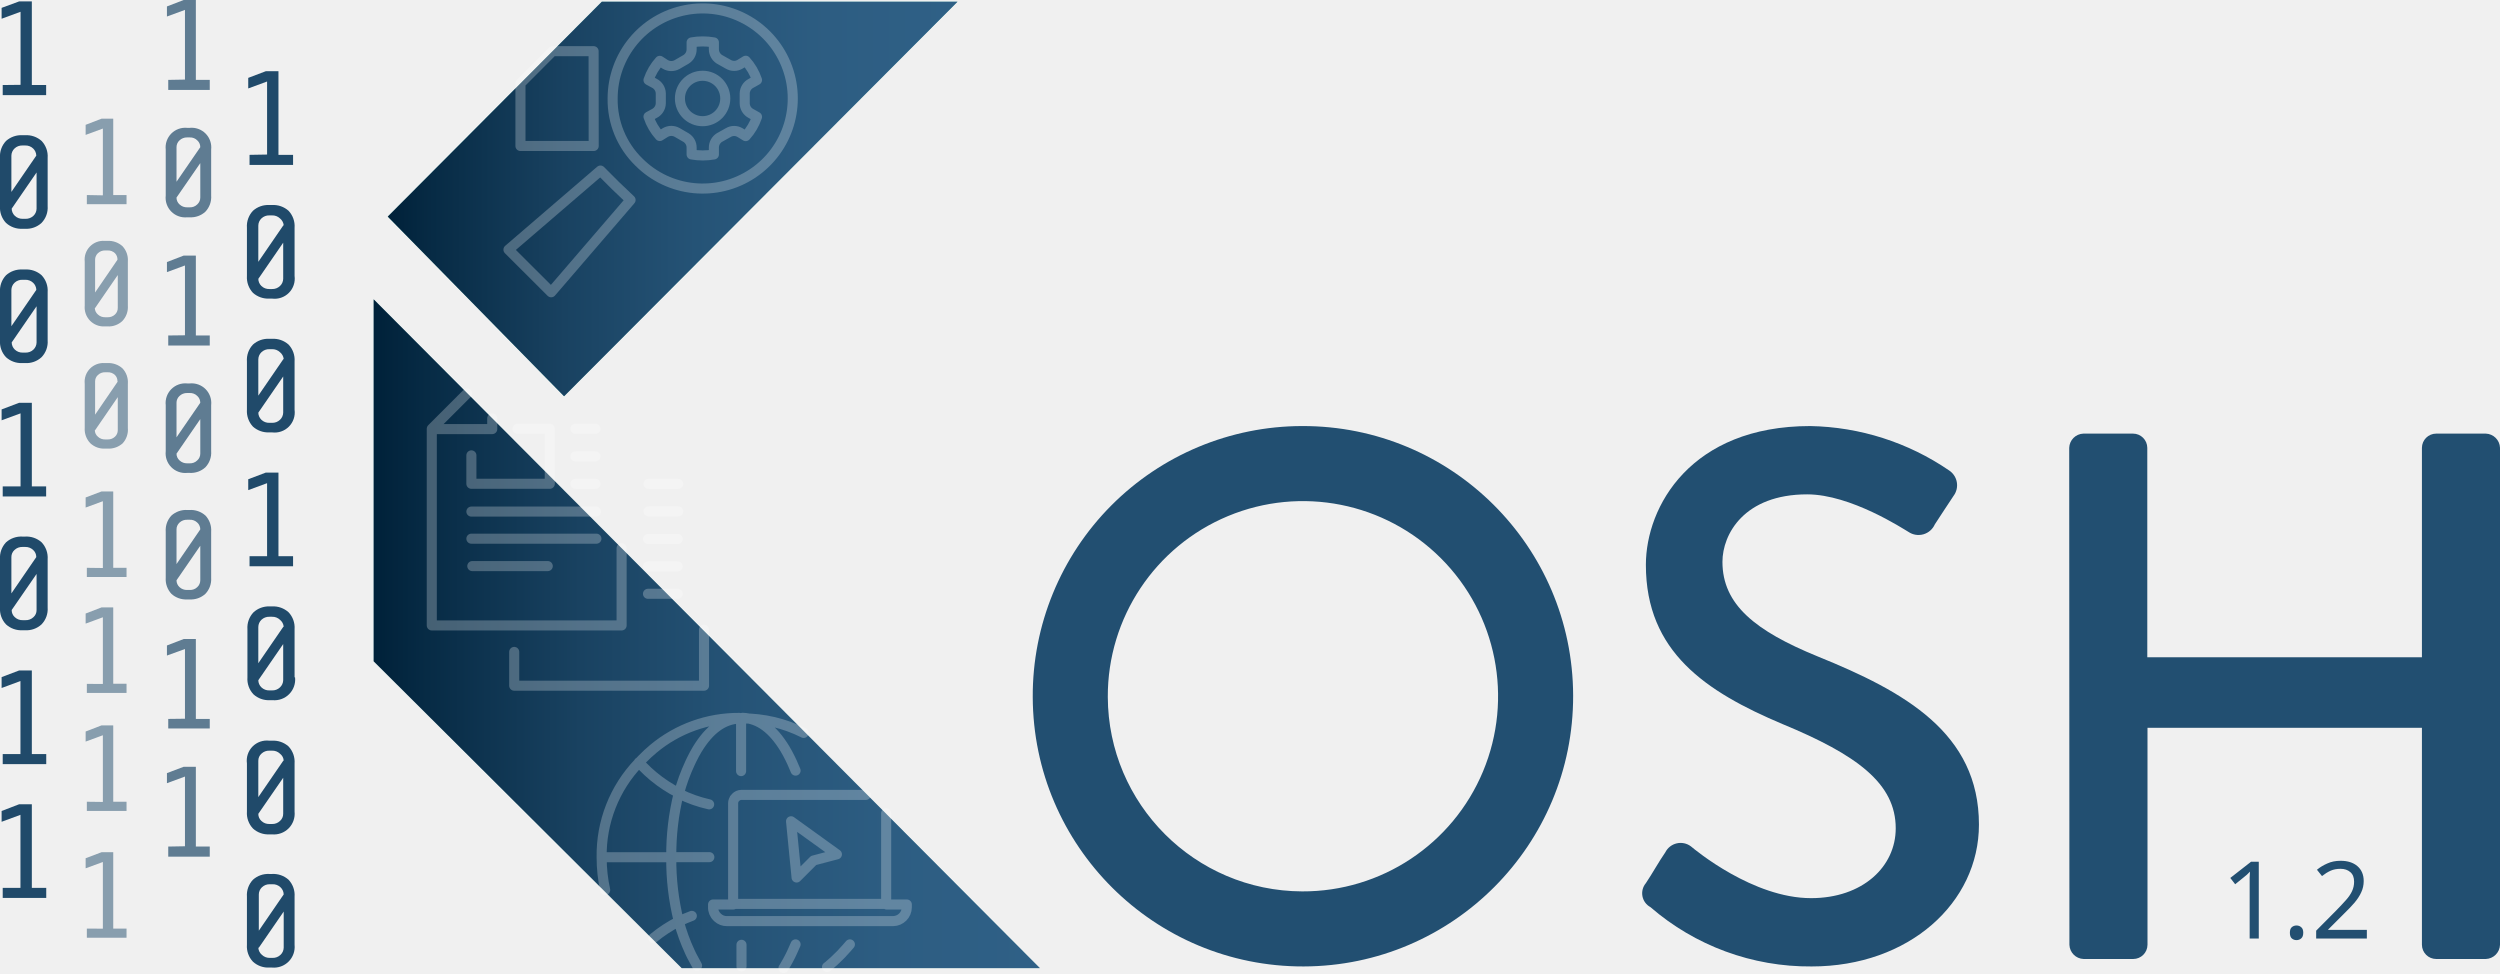
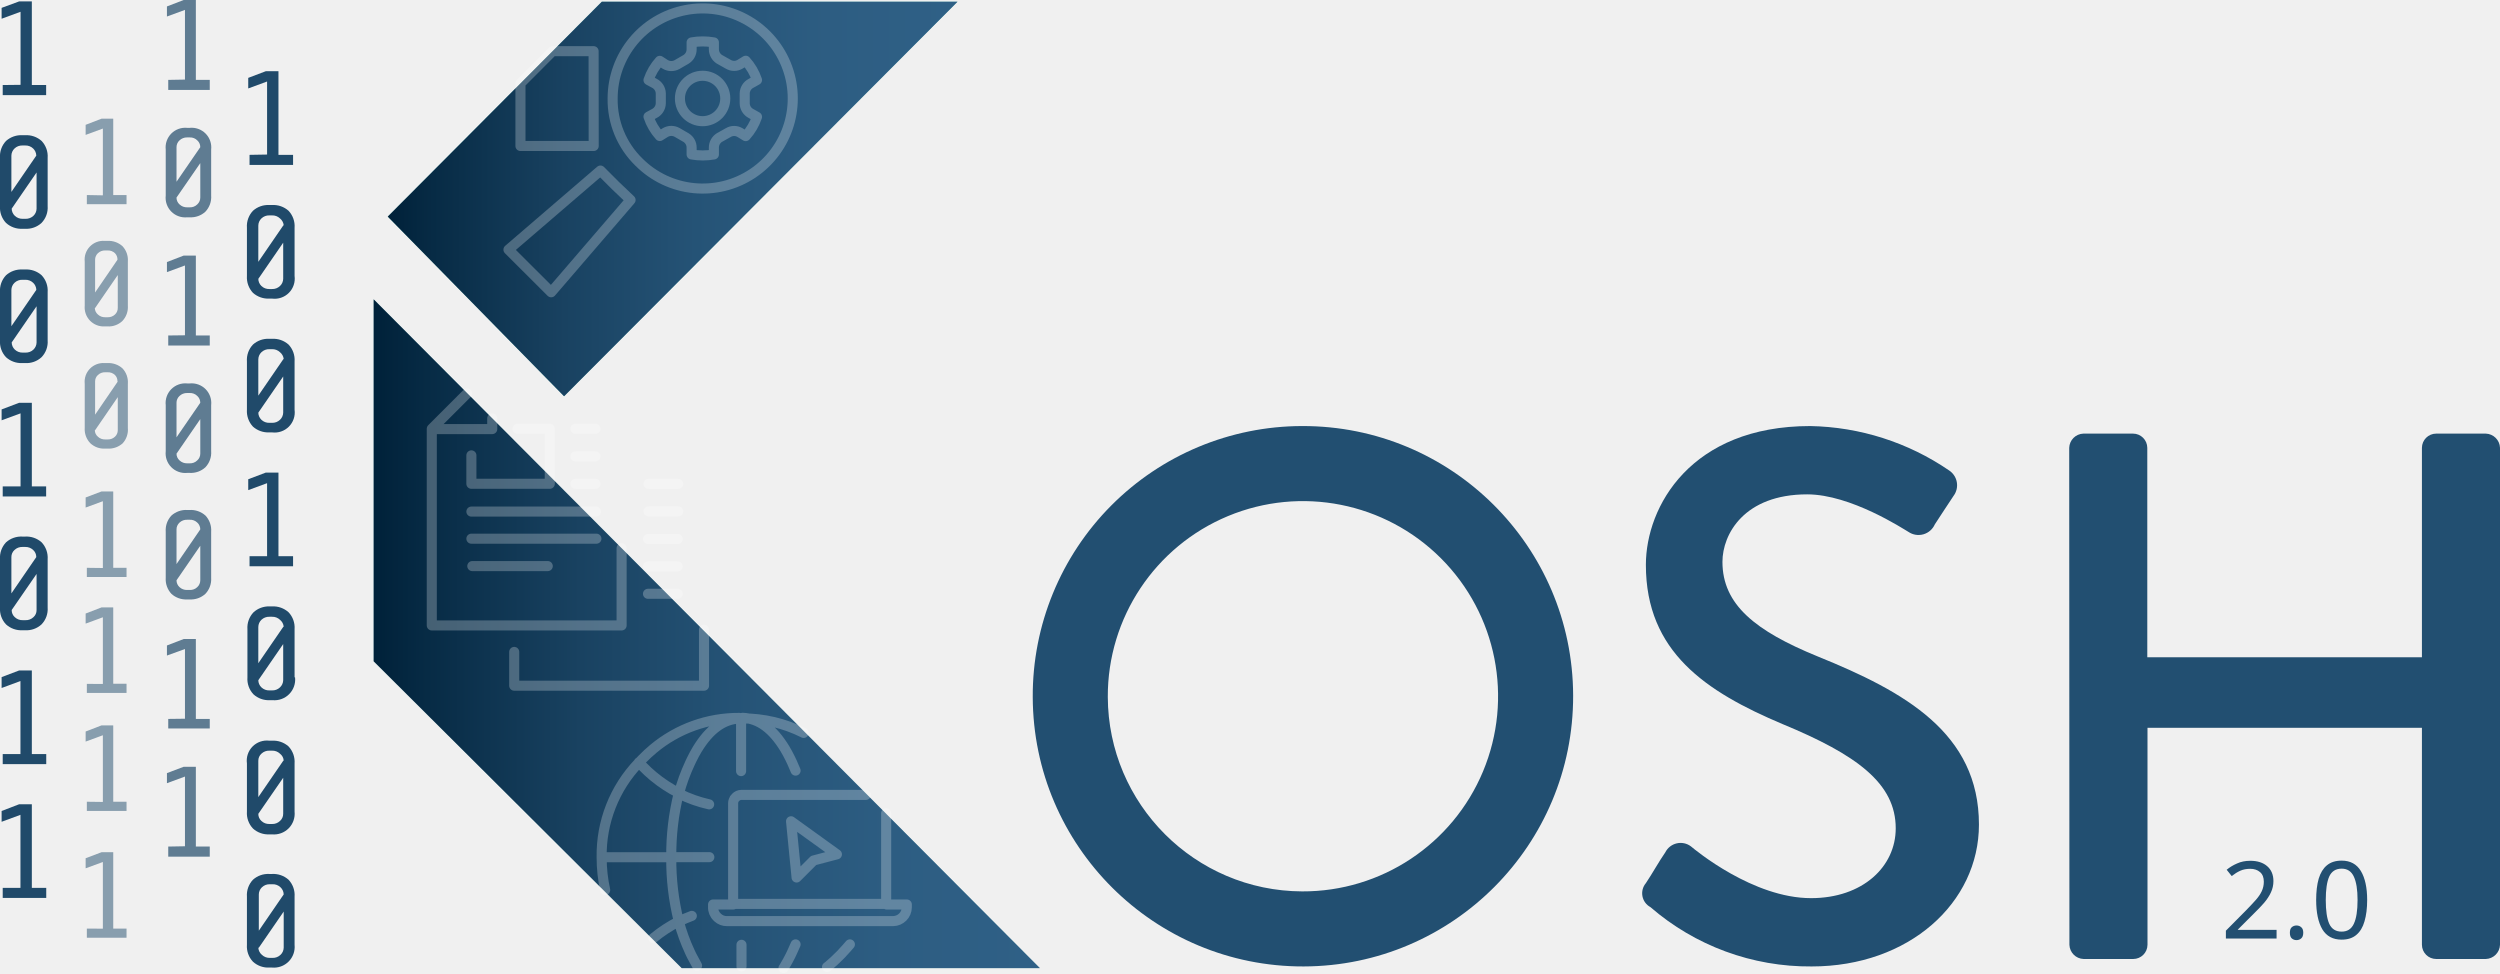
<svg xmlns="http://www.w3.org/2000/svg" xmlns:xlink="http://www.w3.org/1999/xlink" viewBox="0 0 248.15 96.65" version="1.1" id="svg4211">
  <defs id="defs4110">
    <style id="style4094">.cls-1{isolation:isolate;}.cls-2,.cls-3,.cls-4,.cls-5{fill:#224f71;}.cls-3,.cls-4,.cls-5,.cls-6{mix-blend-mode:multiply;}.cls-4{opacity:0.7;}.cls-5{opacity:0.5;}.cls-6{fill:#afdedc;}.cls-7{fill:url(#linear-gradient);}.cls-8{fill:url(#linear-gradient-2);}.cls-9{opacity:0.25;}.cls-10,.cls-11{fill:none;stroke:#fff;stroke-linecap:round;stroke-linejoin:round;}.cls-10{fill-rule:evenodd;}</style>
    <linearGradient id="linear-gradient" x1="38.49" y1="19.75" x2="95.04" y2="19.75" gradientUnits="userSpaceOnUse">
      <stop offset="0" stop-color="#002139" id="stop4096" />
      <stop offset="0.08" stop-color="#072b45" id="stop4098" />
      <stop offset="0.31" stop-color="#194261" id="stop4100" />
      <stop offset="0.54" stop-color="#255376" id="stop4102" />
      <stop offset="0.77" stop-color="#2d5d82" id="stop4104" />
      <stop offset="0.99" stop-color="#2f6086" id="stop4106" />
    </linearGradient>
    <linearGradient id="linear-gradient-2" x1="37.09" y1="62.9" x2="103.22" y2="62.9" xlink:href="#linear-gradient" />
    <linearGradient xlink:href="#linear-gradient" id="linearGradient4217" gradientUnits="userSpaceOnUse" x1="38.49" y1="19.75" x2="95.04" y2="19.75" />
  </defs>
  <path class="cls-2" d="m 129.25,42.29 a 26.82,26.82 0 1 1 -26.74,26.89 26.77,26.77 0 0 1 26.74,-26.89 z m 0,46.19 a 19.37,19.37 0 1 0 -19.29,-19.3 19.37,19.37 0 0 0 19.29,19.3 z" id="path4112" style="isolation:isolate;fill:#224f71" />
  <path class="cls-2" d="m 163.37,87.66 c 0.67,-1 1.26,-2.09 1.93,-3.06 a 1.7,1.7 0 0 1 2.54,-0.59 c 0.44,0.37 6.18,5.14 11.92,5.14 5.14,0 8.41,-3.13 8.41,-6.93 0,-4.47 -3.87,-7.3 -11.24,-10.35 -7.6,-3.21 -13.56,-7.16 -13.56,-15.8 0,-5.81 4.47,-13.78 16.31,-13.78 a 25.21,25.21 0 0 1 13.78,4.4 1.76,1.76 0 0 1 0.45,2.53 c -0.6,0.89 -1.27,1.94 -1.86,2.83 a 1.77,1.77 0 0 1 -2.61,0.75 c -0.52,-0.3 -5.74,-3.73 -10.06,-3.73 -6.25,0 -8.41,3.95 -8.41,6.7 0,4.25 3.27,6.86 9.46,9.39 8.64,3.5 16,7.6 16,16.69 0,7.75 -6.93,14.08 -16.61,14.08 a 24.14,24.14 0 0 1 -16,-5.89 1.56,1.56 0 0 1 -0.45,-2.38 z" id="path4114" style="isolation:isolate;fill:#224f71" />
  <path class="cls-2" d="m 205.39,44.45 a 1.46,1.46 0 0 1 1.41,-1.41 h 4.92 a 1.42,1.42 0 0 1 1.42,1.41 V 65.24 H 240.4 V 44.45 a 1.42,1.42 0 0 1 1.42,-1.41 h 4.91 a 1.46,1.46 0 0 1 1.42,1.41 v 49.33 a 1.46,1.46 0 0 1 -1.42,1.41 h -4.91 A 1.42,1.42 0 0 1 240.4,93.78 V 72.24 h -27.24 v 21.54 a 1.42,1.42 0 0 1 -1.42,1.41 h -4.92 a 1.46,1.46 0 0 1 -1.41,-1.41 z" id="path4116" style="isolation:isolate;fill:#224f71" />
  <path class="cls-3" d="m 0.27,8.44 v 1 h 4.31 v -1 H 3.16 V 0.14 H 1.9 L 0.16,0.78 V 1.86 L 2.04,1.17 v 7.25 z" id="path4124" style="isolation:isolate;mix-blend-mode:multiply;fill:#224f71" />
  <path class="cls-3" d="M 4.73,20.45 V 15.67 A 2.21,2.21 0 0 0 4.13,13.99 2.26,2.26 0 0 0 2.5,13.42 H 2.23 A 2.26,2.26 0 0 0 0.6,13.99 2.21,2.21 0 0 0 0,15.67 v 4.78 a 2.21,2.21 0 0 0 0.6,1.68 2.26,2.26 0 0 0 1.63,0.58 H 2.5 a 2.22,2.22 0 0 0 1.62,-0.58 2.18,2.18 0 0 0 0.61,-1.68 z m -1.13,-5 -2.47,3.6 v -3.6 a 1,1 0 0 1 0.31,-0.71 1.09,1.09 0 0 1 0.79,-0.3 H 2.5 a 1.09,1.09 0 0 1 0.79,0.3 1,1 0 0 1 0.31,0.68 z m -2.44,5.26 2.47,-3.59 v 3.59 a 1,1 0 0 1 -0.31,0.71 1.09,1.09 0 0 1 -0.79,0.3 H 2.26 A 1.09,1.09 0 0 1 1.47,21.42 1,1 0 0 1 1.16,20.71 Z" id="path4126" style="isolation:isolate;mix-blend-mode:multiply;fill:#224f71" />
  <path class="cls-3" d="M 4.73,33.78 V 29 A 2.21,2.21 0 0 0 4.13,27.32 2.26,2.26 0 0 0 2.5,26.75 H 2.23 A 2.26,2.26 0 0 0 0.6,27.32 2.21,2.21 0 0 0 0,29 v 4.78 a 2.21,2.21 0 0 0 0.6,1.68 2.26,2.26 0 0 0 1.63,0.58 H 2.5 a 2.22,2.22 0 0 0 1.62,-0.58 2.18,2.18 0 0 0 0.61,-1.68 z m -1.13,-5 -2.47,3.6 v -3.6 a 1,1 0 0 1 0.31,-0.71 1.09,1.09 0 0 1 0.79,-0.3 H 2.5 a 1.09,1.09 0 0 1 0.79,0.3 1,1 0 0 1 0.31,0.63 z M 1.16,33.99 3.63,30.4 v 3.59 A 1,1 0 0 1 3.32,34.7 1.09,1.09 0 0 1 2.53,35 H 2.26 A 1.09,1.09 0 0 1 1.47,34.7 1,1 0 0 1 1.16,33.99 Z" id="path4128" style="isolation:isolate;mix-blend-mode:multiply;fill:#224f71" />
  <path class="cls-3" d="m 0.27,48.28 v 1 h 4.31 v -1 H 3.16 v -8.3 H 1.9 l -1.74,0.66 v 1.08 l 1.88,-0.69 v 7.25 z" id="path4130" style="isolation:isolate;mix-blend-mode:multiply;fill:#224f71" />
  <path class="cls-3" d="M 4.73,60.3 V 55.52 A 2.23,2.23 0 0 0 4.13,53.83 2.26,2.26 0 0 0 2.5,53.26 H 2.23 A 2.26,2.26 0 0 0 0.6,53.83 2.23,2.23 0 0 0 0,55.52 v 4.78 a 2.21,2.21 0 0 0 0.6,1.68 2.26,2.26 0 0 0 1.63,0.58 H 2.5 A 2.22,2.22 0 0 0 4.12,61.98 2.18,2.18 0 0 0 4.73,60.3 Z m -1.13,-5 -2.47,3.6 v -3.6 a 0.93,0.93 0 0 1 0.31,-0.71 1.09,1.09 0 0 1 0.79,-0.3 H 2.5 a 1.09,1.09 0 0 1 0.79,0.3 0.93,0.93 0 0 1 0.31,0.68 z m -2.44,5.25 2.47,-3.58 v 3.58 a 0.92,0.92 0 0 1 -0.31,0.71 1.09,1.09 0 0 1 -0.79,0.3 H 2.26 A 1.09,1.09 0 0 1 1.47,61.26 0.92,0.92 0 0 1 1.16,60.55 Z" id="path4132" style="isolation:isolate;mix-blend-mode:multiply;fill:#224f71" />
  <path class="cls-3" d="m 0.27,74.85 v 1 h 4.32 v -1 H 3.16 v -8.3 H 1.9 l -1.74,0.66 v 1.08 L 2.03,67.6 v 7.25 z" id="path4134" style="isolation:isolate;mix-blend-mode:multiply;fill:#224f71" />
  <path class="cls-3" d="m 0.27,88.13 v 1 h 4.32 v -1 H 3.16 v -8.3 H 1.9 L 0.16,80.5 v 1.07 l 1.87,-0.69 v 7.25 z" id="path4136" style="isolation:isolate;mix-blend-mode:multiply;fill:#224f71" />
  <path class="cls-3" d="m 24.77,15.37 v 1 h 4.32 v -1 h -1.45 v -8.3 h -1.26 l -1.74,0.66 v 1.05 l 1.87,-0.69 v 7.25 z" id="path4138" style="isolation:isolate;mix-blend-mode:multiply;fill:#224f71" />
  <path class="cls-3" d="M 29.24,27.39 V 22.61 A 2.22,2.22 0 0 0 28.64,20.92 2.27,2.27 0 0 0 27,20.35 h -0.26 a 2.25,2.25 0 0 0 -1.63,0.57 2.22,2.22 0 0 0 -0.6,1.69 v 4.78 a 2.24,2.24 0 0 0 0.6,1.68 2.28,2.28 0 0 0 1.63,0.57 H 27 a 2,2 0 0 0 2.24,-2.25 z m -1.13,-5 -2.47,3.6 v -3.6 a 1,1 0 0 1 0.31,-0.71 1.09,1.09 0 0 1 0.79,-0.3 H 27 a 1.08,1.08 0 0 1 0.79,0.3 1,1 0 0 1 0.37,0.67 z m -2.47,5.29 2.47,-3.59 v 3.59 a 1,1 0 0 1 -0.32,0.71 1.08,1.08 0 0 1 -0.79,0.3 h -0.26 a 1.09,1.09 0 0 1 -0.79,-0.3 1,1 0 0 1 -0.31,-0.75 z" id="path4140" style="isolation:isolate;mix-blend-mode:multiply;fill:#224f71" />
  <path class="cls-3" d="M 29.24,40.67 V 35.88 A 2.21,2.21 0 0 0 28.64,34.2 2.27,2.27 0 0 0 27,33.63 h -0.26 a 2.25,2.25 0 0 0 -1.63,0.57 2.21,2.21 0 0 0 -0.6,1.68 v 4.79 a 2.24,2.24 0 0 0 0.6,1.68 2.28,2.28 0 0 0 1.63,0.57 H 27 a 2,2 0 0 0 2.24,-2.25 z m -1.13,-5 -2.47,3.6 v -3.6 a 1,1 0 0 1 0.31,-0.71 1.09,1.09 0 0 1 0.79,-0.3 H 27 a 1.08,1.08 0 0 1 0.79,0.3 1,1 0 0 1 0.37,0.67 z m -2.47,5.29 2.47,-3.59 v 3.59 a 1,1 0 0 1 -0.32,0.71 1.08,1.08 0 0 1 -0.79,0.3 h -0.26 a 1.09,1.09 0 0 1 -0.79,-0.3 1,1 0 0 1 -0.31,-0.75 z" id="path4142" style="isolation:isolate;mix-blend-mode:multiply;fill:#224f71" />
  <path class="cls-3" d="m 24.77,55.21 v 1 h 4.32 v -1 h -1.45 v -8.3 h -1.26 l -1.74,0.66 v 1.08 l 1.87,-0.69 v 7.25 z" id="path4144" style="isolation:isolate;mix-blend-mode:multiply;fill:#224f71" />
  <path class="cls-3" d="M 29.24,67.23 V 62.45 A 2.21,2.21 0 0 0 28.64,60.77 2.28,2.28 0 0 0 27,60.19 h -0.26 a 2.25,2.25 0 0 0 -1.58,0.59 2.21,2.21 0 0 0 -0.6,1.68 v 4.78 a 2.21,2.21 0 0 0 0.6,1.68 2.24,2.24 0 0 0 1.63,0.58 h 0.26 a 2.06,2.06 0 0 0 2.24,-2.26 z m -1.13,-5 -2.47,3.6 v -3.6 a 1,1 0 0 1 0.31,-0.71 1.09,1.09 0 0 1 0.79,-0.3 H 27 a 1.08,1.08 0 0 1 0.79,0.3 1,1 0 0 1 0.37,0.68 z m -2.47,5.29 2.47,-3.59 v 3.59 a 1,1 0 0 1 -0.32,0.71 1.08,1.08 0 0 1 -0.79,0.3 h -0.26 a 1.09,1.09 0 0 1 -0.79,-0.3 1,1 0 0 1 -0.31,-0.74 z" id="path4146" style="isolation:isolate;mix-blend-mode:multiply;fill:#224f71" />
  <path class="cls-3" d="M 29.24,80.52 V 75.78 A 2.23,2.23 0 0 0 28.64,74.09 2.27,2.27 0 0 0 27,73.52 h -0.26 a 2,2 0 0 0 -2.23,2.26 v 4.78 a 2.21,2.21 0 0 0 0.6,1.68 2.24,2.24 0 0 0 1.63,0.58 H 27 a 2.06,2.06 0 0 0 2.24,-2.26 z m -1.13,-5 -2.47,3.6 v -3.6 a 0.93,0.93 0 0 1 0.31,-0.71 1.09,1.09 0 0 1 0.79,-0.3 H 27 a 1.08,1.08 0 0 1 0.79,0.3 0.94,0.94 0 0 1 0.37,0.68 z m -2.47,5.26 2.47,-3.58 v 3.58 a 0.94,0.94 0 0 1 -0.32,0.71 1.08,1.08 0 0 1 -0.79,0.3 h -0.26 a 1.09,1.09 0 0 1 -0.79,-0.3 0.93,0.93 0 0 1 -0.31,-0.71 z" id="path4148" style="isolation:isolate;mix-blend-mode:multiply;fill:#224f71" />
  <path class="cls-3" d="M 29.24,93.78 V 89 A 2.21,2.21 0 0 0 28.64,87.32 2.27,2.27 0 0 0 27,86.75 h -0.26 a 2.25,2.25 0 0 0 -1.63,0.57 2.21,2.21 0 0 0 -0.6,1.68 v 4.78 a 2.21,2.21 0 0 0 0.6,1.68 2.24,2.24 0 0 0 1.63,0.58 H 27 a 2.06,2.06 0 0 0 2.24,-2.26 z m -1.08,-5 -2.47,3.6 v -3.6 a 1,1 0 0 1 0.31,-0.71 1.09,1.09 0 0 1 0.79,-0.3 h 0.26 a 1.08,1.08 0 0 1 0.79,0.3 1,1 0 0 1 0.32,0.71 z m -2.47,5.29 2.47,-3.59 v 3.59 a 1,1 0 0 1 -0.32,0.71 1.08,1.08 0 0 1 -0.79,0.3 H 26.79 A 1.09,1.09 0 0 1 26,94.78 1,1 0 0 1 25.64,94.06 Z" id="path4150" style="isolation:isolate;mix-blend-mode:multiply;fill:#224f71" />
  <path class="cls-4" d="m 16.7,7.93 v 1 h 4.12 v -1 H 19.44 V 0 h -1.21 l -1.66,0.64 v 1 L 18.36,0.98 V 7.9 Z" id="path4152" style="opacity:0.7;isolation:isolate;mix-blend-mode:multiply;fill:#224f71" />
  <path class="cls-4" d="m 20.96,19.41 v -4.56 a 1.95,1.95 0 0 0 -2.13,-2.16 h -0.25 a 1.95,1.95 0 0 0 -2.13,2.16 v 4.56 a 1.95,1.95 0 0 0 2.13,2.16 h 0.25 a 2.13,2.13 0 0 0 1.55,-0.55 2.1,2.1 0 0 0 0.58,-1.61 z m -1.08,-4.8 -2.36,3.43 v -3.43 a 0.9,0.9 0 0 1 0.3,-0.68 1.06,1.06 0 0 1 0.76,-0.29 h 0.25 a 1,1 0 0 1 0.75,0.29 0.9,0.9 0 0 1 0.3,0.68 z m -2.36,5 2.36,-3.42 v 3.42 a 0.9,0.9 0 0 1 -0.3,0.68 1,1 0 0 1 -0.75,0.29 h -0.25 a 1.06,1.06 0 0 1 -0.76,-0.29 0.9,0.9 0 0 1 -0.3,-0.64 z" id="path4154" style="opacity:0.7;isolation:isolate;mix-blend-mode:multiply;fill:#224f71" />
  <path class="cls-4" d="m 16.7,33.3 v 1 h 4.12 v -1 h -1.38 v -7.93 h -1.21 l -1.66,0.64 v 1 l 1.79,-0.66 v 6.93 z" id="path4156" style="opacity:0.7;isolation:isolate;mix-blend-mode:multiply;fill:#224f71" />
  <path class="cls-4" d="m 20.96,44.78 v -4.56 a 1.95,1.95 0 0 0 -2.13,-2.16 h -0.25 a 1.95,1.95 0 0 0 -2.13,2.16 v 4.56 a 1.95,1.95 0 0 0 2.13,2.16 h 0.25 a 2.13,2.13 0 0 0 1.55,-0.55 2.1,2.1 0 0 0 0.58,-1.61 z m -1.08,-4.8 -2.36,3.43 v -3.43 a 0.91,0.91 0 0 1 0.3,-0.68 1.06,1.06 0 0 1 0.76,-0.29 h 0.25 a 1,1 0 0 1 0.75,0.29 0.91,0.91 0 0 1 0.3,0.67 z m -2.36,5.05 2.36,-3.43 v 3.43 a 0.89,0.89 0 0 1 -0.3,0.67 1,1 0 0 1 -0.75,0.29 h -0.25 a 1.06,1.06 0 0 1 -0.76,-0.29 0.89,0.89 0 0 1 -0.3,-0.68 z" id="path4158" style="opacity:0.7;isolation:isolate;mix-blend-mode:multiply;fill:#224f71" />
  <path class="cls-4" d="m 16.7,71.36 v 0.95 h 4.12 v -0.95 h -1.38 v -7.93 h -1.21 l -1.66,0.64 v 1 l 1.79,-0.65 v 6.92 z" id="path4160" style="opacity:0.7;isolation:isolate;mix-blend-mode:multiply;fill:#224f71" />
  <path class="cls-4" d="m 20.96,57.36 v -4.58 a 2.12,2.12 0 0 0 -0.57,-1.61 2.18,2.18 0 0 0 -1.56,-0.55 h -0.25 a 2.18,2.18 0 0 0 -1.56,0.55 2.12,2.12 0 0 0 -0.57,1.61 v 4.57 a 2.13,2.13 0 0 0 0.57,1.6 2.15,2.15 0 0 0 1.56,0.55 h 0.25 a 2.13,2.13 0 0 0 1.55,-0.55 2.09,2.09 0 0 0 0.58,-1.59 z m -1.08,-4.81 -2.36,3.44 v -3.44 a 0.91,0.91 0 0 1 0.3,-0.68 1.05,1.05 0 0 1 0.76,-0.28 h 0.25 a 1,1 0 0 1 0.75,0.28 0.91,0.91 0 0 1 0.3,0.68 z m -2.36,5.05 2.36,-3.43 v 3.43 a 0.91,0.91 0 0 1 -0.3,0.68 1,1 0 0 1 -0.75,0.28 h -0.25 a 1.05,1.05 0 0 1 -0.76,-0.28 0.91,0.91 0 0 1 -0.3,-0.68 z" id="path4162" style="opacity:0.7;isolation:isolate;mix-blend-mode:multiply;fill:#224f71" />
  <path class="cls-4" d="m 16.7,84.03 v 1 h 4.12 v -1 h -1.38 v -7.92 h -1.21 l -1.66,0.63 v 1 l 1.79,-0.66 V 84 Z" id="path4164" style="opacity:0.7;isolation:isolate;mix-blend-mode:multiply;fill:#224f71" />
  <path class="cls-5" d="m 8.62,19.36 v 0.91 h 3.94 V 19.36 H 11.24 V 11.78 H 10.08 L 8.5,12.39 v 1 l 1.71,-0.63 v 6.63 z" id="path4166" style="opacity:0.5;isolation:isolate;mix-blend-mode:multiply;fill:#224f71" />
  <path class="cls-5" d="m 12.69,30.34 v -4.37 a 2,2 0 0 0 -0.54,-1.54 2.07,2.07 0 0 0 -1.5,-0.52 h -0.24 a 1.86,1.86 0 0 0 -2,2.06 v 4.37 a 1.89,1.89 0 0 0 2,2.06 h 0.24 a 2,2 0 0 0 1.49,-0.53 2,2 0 0 0 0.55,-1.53 z m -1,-4.6 -2.25,3.29 v -3.25 a 0.88,0.88 0 0 1 0.28,-0.65 1,1 0 0 1 0.72,-0.27 h 0.24 a 1,1 0 0 1 0.73,0.27 0.88,0.88 0 0 1 0.25,0.65 z m -2.25,4.83 2.25,-3.27 v 3.27 a 0.86,0.86 0 0 1 -0.28,0.65 1,1 0 0 1 -0.73,0.27 H 10.44 A 1,1 0 0 1 9.72,31.22 0.86,0.86 0 0 1 9.41,30.57 Z" id="path4168" style="opacity:0.5;isolation:isolate;mix-blend-mode:multiply;fill:#224f71" />
  <path class="cls-5" d="m 8.62,67.88 v 0.9 h 3.94 V 67.87 H 11.24 V 60.29 H 10.08 L 8.5,60.9 v 1 l 1.71,-0.63 v 6.62 z" id="path4170" style="opacity:0.5;isolation:isolate;mix-blend-mode:multiply;fill:#224f71" />
  <path class="cls-5" d="m 8.62,92.17 v 0.91 h 3.94 v -0.91 h -1.32 v -7.58 h -1.16 l -1.58,0.6 v 1 l 1.71,-0.63 v 6.62 z" id="path4172" style="opacity:0.5;isolation:isolate;mix-blend-mode:multiply;fill:#224f71" />
  <path class="cls-5" d="m 8.62,56.36 v 0.91 h 3.94 v -0.91 h -1.32 v -7.58 h -1.16 l -1.58,0.6 v 1 l 1.71,-0.63 v 6.63 z" id="path4174" style="opacity:0.5;isolation:isolate;mix-blend-mode:multiply;fill:#224f71" />
  <path class="cls-5" d="M 12.69,42.47 V 38.1 a 2,2 0 0 0 -0.54,-1.54 2.07,2.07 0 0 0 -1.5,-0.52 h -0.24 a 1.86,1.86 0 0 0 -2,2.06 v 4.37 a 2,2 0 0 0 0.56,1.53 2,2 0 0 0 1.48,0.53 h 0.24 A 2.07,2.07 0 0 0 12.18,44 2,2 0 0 0 12.69,42.47 Z m -1,-4.6 -2.25,3.29 v -3.29 a 0.86,0.86 0 0 1 0.28,-0.65 1,1 0 0 1 0.72,-0.27 h 0.24 a 1,1 0 0 1 0.73,0.27 0.86,0.86 0 0 1 0.25,0.65 z m -2.25,4.83 2.25,-3.28 v 3.28 a 0.86,0.86 0 0 1 -0.28,0.65 1,1 0 0 1 -0.73,0.27 H 10.44 A 1,1 0 0 1 9.72,43.35 0.86,0.86 0 0 1 9.41,42.7 Z" id="path4176" style="opacity:0.5;isolation:isolate;mix-blend-mode:multiply;fill:#224f71" />
  <path class="cls-5" d="m 8.62,79.58 v 0.91 h 3.94 V 79.58 H 11.24 V 72 H 10.08 L 8.5,72.61 v 1 l 1.71,-0.63 v 6.62 z" id="path4178" style="opacity:0.5;isolation:isolate;mix-blend-mode:multiply;fill:#224f71" />
  <polygon class="cls-6" points="37.09,29.71 37.09,65.64 67.67,96.1 103.22,96.1 " id="polygon4180" style="isolation:isolate;mix-blend-mode:multiply;fill:#afdedc" />
  <polygon class="cls-6" points="55.99,39.33 95.04,0.17 59.74,0.17 38.49,21.5 " id="polygon4182" style="isolation:isolate;mix-blend-mode:multiply;fill:#afdedc" />
  <polygon class="cls-6" points="55.99,39.33 95.04,0.17 59.74,0.17 38.49,21.5 " id="polygon4184" style="isolation:isolate;mix-blend-mode:multiply;fill:#afdedc" />
  <polygon class="cls-7" points="55.99,39.33 95.04,0.17 59.74,0.17 38.49,21.5 " id="polygon4186" style="isolation:isolate;fill:url(#linearGradient4217)" />
  <polygon class="cls-8" points="37.09,29.71 37.09,65.64 67.67,96.1 103.22,96.1 " id="polygon4188" style="isolation:isolate;fill:url(#linear-gradient-2)" />
  <g class="cls-9" id="g4192" style="opacity:0.25;isolation:isolate">
    <path class="cls-10" d="m 484.63,443.42 v 2.82 h 7.78 v -5.46 h -3.2 m 7.74,5.47 h -2 m 0,-2.73 h 2 m 0,-2.74 h -2 M 484.63,449 H 497 m -10.3,-9.25 v 1.06 h -6 v 19.49 h 18.84 v -7.67 m -18.84,-11.85 3.51,-3.51 m 18,11.71 h 2.95 m 0,-2.73 h -2.95 m -13.33,16.68 v 3.35 h 18.84 v -5.56 m -23,-6.31 h 7.49 m 4.83,-2.72 h -12.41 m 20.48,5.47 h -2.95 m 0,-2.72 h 2.95 m 0,-2.72 h -2.95" transform="translate(-437.84,-398.22)" id="path4190" style="fill:none;fill-rule:evenodd;stroke:#ffffff;stroke-linecap:round;stroke-linejoin:round" />
  </g>
  <g class="cls-9" id="g4202" style="opacity:0.25;isolation:isolate">
    <polygon class="cls-11" points="51.66,8.28 51.66,14.49 58.93,14.49 58.92,5.08 54.85,5.08 " id="polygon4194" style="fill:none;stroke:#ffffff;stroke-linecap:round;stroke-linejoin:round" />
    <path class="cls-11" d="m 498.92,416.63 -1.48,-1.48 -9.13,7.85 v 0 l 4.24,4.23 v 0 l 7.88,-9.16 z" transform="translate(-437.84,-398.22)" id="path4196" style="fill:none;stroke:#ffffff;stroke-linecap:round;stroke-linejoin:round" />
    <path class="cls-11" d="m 501.26,414.31 a 8.94,8.94 0 1 0 -2.61,-6.32 8.63,8.63 0 0 0 2.61,6.32 z m 1.54,-7.82 -0.59,-0.32 a 5.4,5.4 0 0 1 1.12,-1.91 l 0.56,0.36 a 1.17,1.17 0 0 0 1.17,0 l 0.88,-0.51 a 1.16,1.16 0 0 0 0.55,-1 v -0.68 a 6.16,6.16 0 0 1 2.21,0 v 0.67 a 1.18,1.18 0 0 0 0.54,1 l 0.89,0.5 a 1.13,1.13 0 0 0 1.16,0 l 0.57,-0.35 a 5.4,5.4 0 0 1 1.12,1.91 l -0.59,0.33 a 1.16,1.16 0 0 0 -0.63,1 v 1 a 1.16,1.16 0 0 0 0.63,1 l 0.59,0.33 a 5.4,5.4 0 0 1 -1.12,1.91 l -0.57,-0.35 a 1.13,1.13 0 0 0 -1.16,0 l -0.89,0.5 a 1.17,1.17 0 0 0 -0.54,1 v 0.67 a 6.16,6.16 0 0 1 -2.21,0 v -0.67 a 1.16,1.16 0 0 0 -0.55,-1 l -0.88,-0.51 a 1.17,1.17 0 0 0 -1.17,0 l -0.56,0.35 a 5.35,5.35 0 0 1 -1.12,-1.92 l 0.59,-0.32 a 1.16,1.16 0 0 0 0.63,-1 v -1 a 1.16,1.16 0 0 0 -0.63,-0.99 z" transform="translate(-437.84,-398.22)" id="path4198" style="fill:none;stroke:#ffffff;stroke-linecap:round;stroke-linejoin:round" />
    <path class="cls-11" d="m 507.58,410.25 a 2.25,2.25 0 0 0 2.25,-2.26 2.25,2.25 0 1 0 -4.5,0 2.25,2.25 0 0 0 2.25,2.26 z" transform="translate(-437.84,-398.22)" id="path4200" style="fill:none;stroke:#ffffff;stroke-linecap:round;stroke-linejoin:round" />
  </g>
  <g class="cls-9" id="g4206" style="opacity:0.25;isolation:isolate">
    <path class="cls-10" d="m 511.4,474.76 v -5.22 h -0.16 c -1.6,0.06 -3,1.09 -4.2,3.07 -0.18,0.3 -0.36,0.63 -0.54,1 l -0.18,0.38 a 18.11,18.11 0 0 0 -1.09,3 12.84,12.84 0 0 0 3,1.07 m 3.14,-8.53 h 0.16 a 13.39,13.39 0 0 1 6.08,1.44 m 6.18,6.15 h -12.36 a 0.79,0.79 0 0 0 -0.57,0.25 0.66,0.66 0 0 0 -0.2,0.31 0.75,0.75 0 0 0 -0.05,0.26 v 10 h 15.19 v -9 m -7.2,4.69 -1.69,1.69 -0.55,-5.58 4.55,3.28 z m -7.05,-14.16 c 1.6,0.06 3,1.09 4.2,3.07 0.18,0.3 0.36,0.63 0.54,1 l 0.18,0.38 c 0.12,0.26 0.23,0.52 0.34,0.79 m -18.9,11.85 a 14.8,14.8 0 0 1 -0.35,-3.23 v 0 a 13.27,13.27 0 0 1 3.68,-9.4 l 0.37,-0.38 a 14.06,14.06 0 0 1 1.08,-1 13.2,13.2 0 0 1 8.54,-3.07 m -4.72,19.65 a 12.26,12.26 0 0 0 -1.29,0.56 18.58,18.58 0 0 0 1.09,3 l 0.18,0.38 q 0.27,0.53 0.54,1 m -4.34,-2.73 a 13.61,13.61 0 0 1 2.53,-1.66 25.19,25.19 0 0 1 -0.75,-6.37 h -6.91 m 7.66,-6.38 a 25.24,25.24 0 0 0 -0.75,6.37 h 3.78 m -7,-9.41 0.37,0.39 a 14.06,14.06 0 0 0 1.08,1 13.61,13.61 0 0 0 2.53,1.66 m 10.38,17.37 a 0.83,0.83 0 0 1 0.08,-0.12 l 0.06,-0.11 c 0.19,-0.31 0.37,-0.64 0.55,-1 l 0.18,-0.38 0.33,-0.74 m 5.39,0 c -0.21,0.25 -0.43,0.5 -0.66,0.74 a 4.27,4.27 0 0 1 -0.36,0.38 q -0.52,0.53 -1.08,1 l -0.17,0.13 M 510.62,488 h -2 v 0.24 a 1.31,1.31 0 0 0 0.4,1 l 0.06,0.06 a 1.32,1.32 0 0 0 0.92,0.35 h 16.48 a 1.38,1.38 0 0 0 1.37,-1.38 V 488 h -2 m -14.41,4 v 2.15" transform="translate(-437.84,-398.22)" id="path4204" style="fill:none;fill-rule:evenodd;stroke:#ffffff;stroke-linecap:round;stroke-linejoin:round" />
  </g>
  <text xml:space="preserve" style="font-style:normal;font-weight:normal;font-size:40px;line-height:1.25;font-family:sans-serif;letter-spacing:0px;word-spacing:0px;fill:#224f71;fill-opacity:1;stroke:none" x="220.427" y="93.16" id="text4318">
-     <tspan id="tspan4316" x="220.427" y="93.16" style="font-style:normal;font-variant:normal;font-weight:normal;font-stretch:normal;font-size:10.667px;font-family:sans-serif;-inkscape-font-specification:'sans-serif, Normal';font-variant-ligatures:normal;font-variant-caps:normal;font-variant-numeric:normal;font-feature-settings:normal;text-align:start;writing-mode:lr-tb;text-anchor:start;fill:#224f71;fill-opacity:1">1.2</tspan>
+     <tspan id="tspan4316" x="220.427" y="93.16" style="font-style:normal;font-variant:normal;font-weight:normal;font-stretch:normal;font-size:10.667px;font-family:sans-serif;-inkscape-font-specification:'sans-serif, Normal';font-variant-ligatures:normal;font-variant-caps:normal;font-variant-numeric:normal;font-feature-settings:normal;text-align:start;writing-mode:lr-tb;text-anchor:start;fill:#224f71;fill-opacity:1">2.0</tspan>
  </text>
  <text xml:space="preserve" style="font-style:normal;font-weight:normal;font-size:40px;line-height:1.25;font-family:sans-serif;letter-spacing:0px;word-spacing:0px;fill:#000000;fill-opacity:1;stroke:none" x="-93.897" y="246.353" id="text4402" transform="rotate(-90)">
    <tspan id="tspan4400" x="-93.897" y="246.353" style="font-style:normal;font-variant:normal;font-weight:normal;font-stretch:normal;font-size:5.333px;font-family:sans-serif;-inkscape-font-specification:'sans-serif, Normal';font-variant-ligatures:normal;font-variant-caps:normal;font-variant-numeric:normal;font-feature-settings:normal;text-align:start;writing-mode:lr-tb;text-anchor:start;fill:#008000" />
  </text>
</svg>
